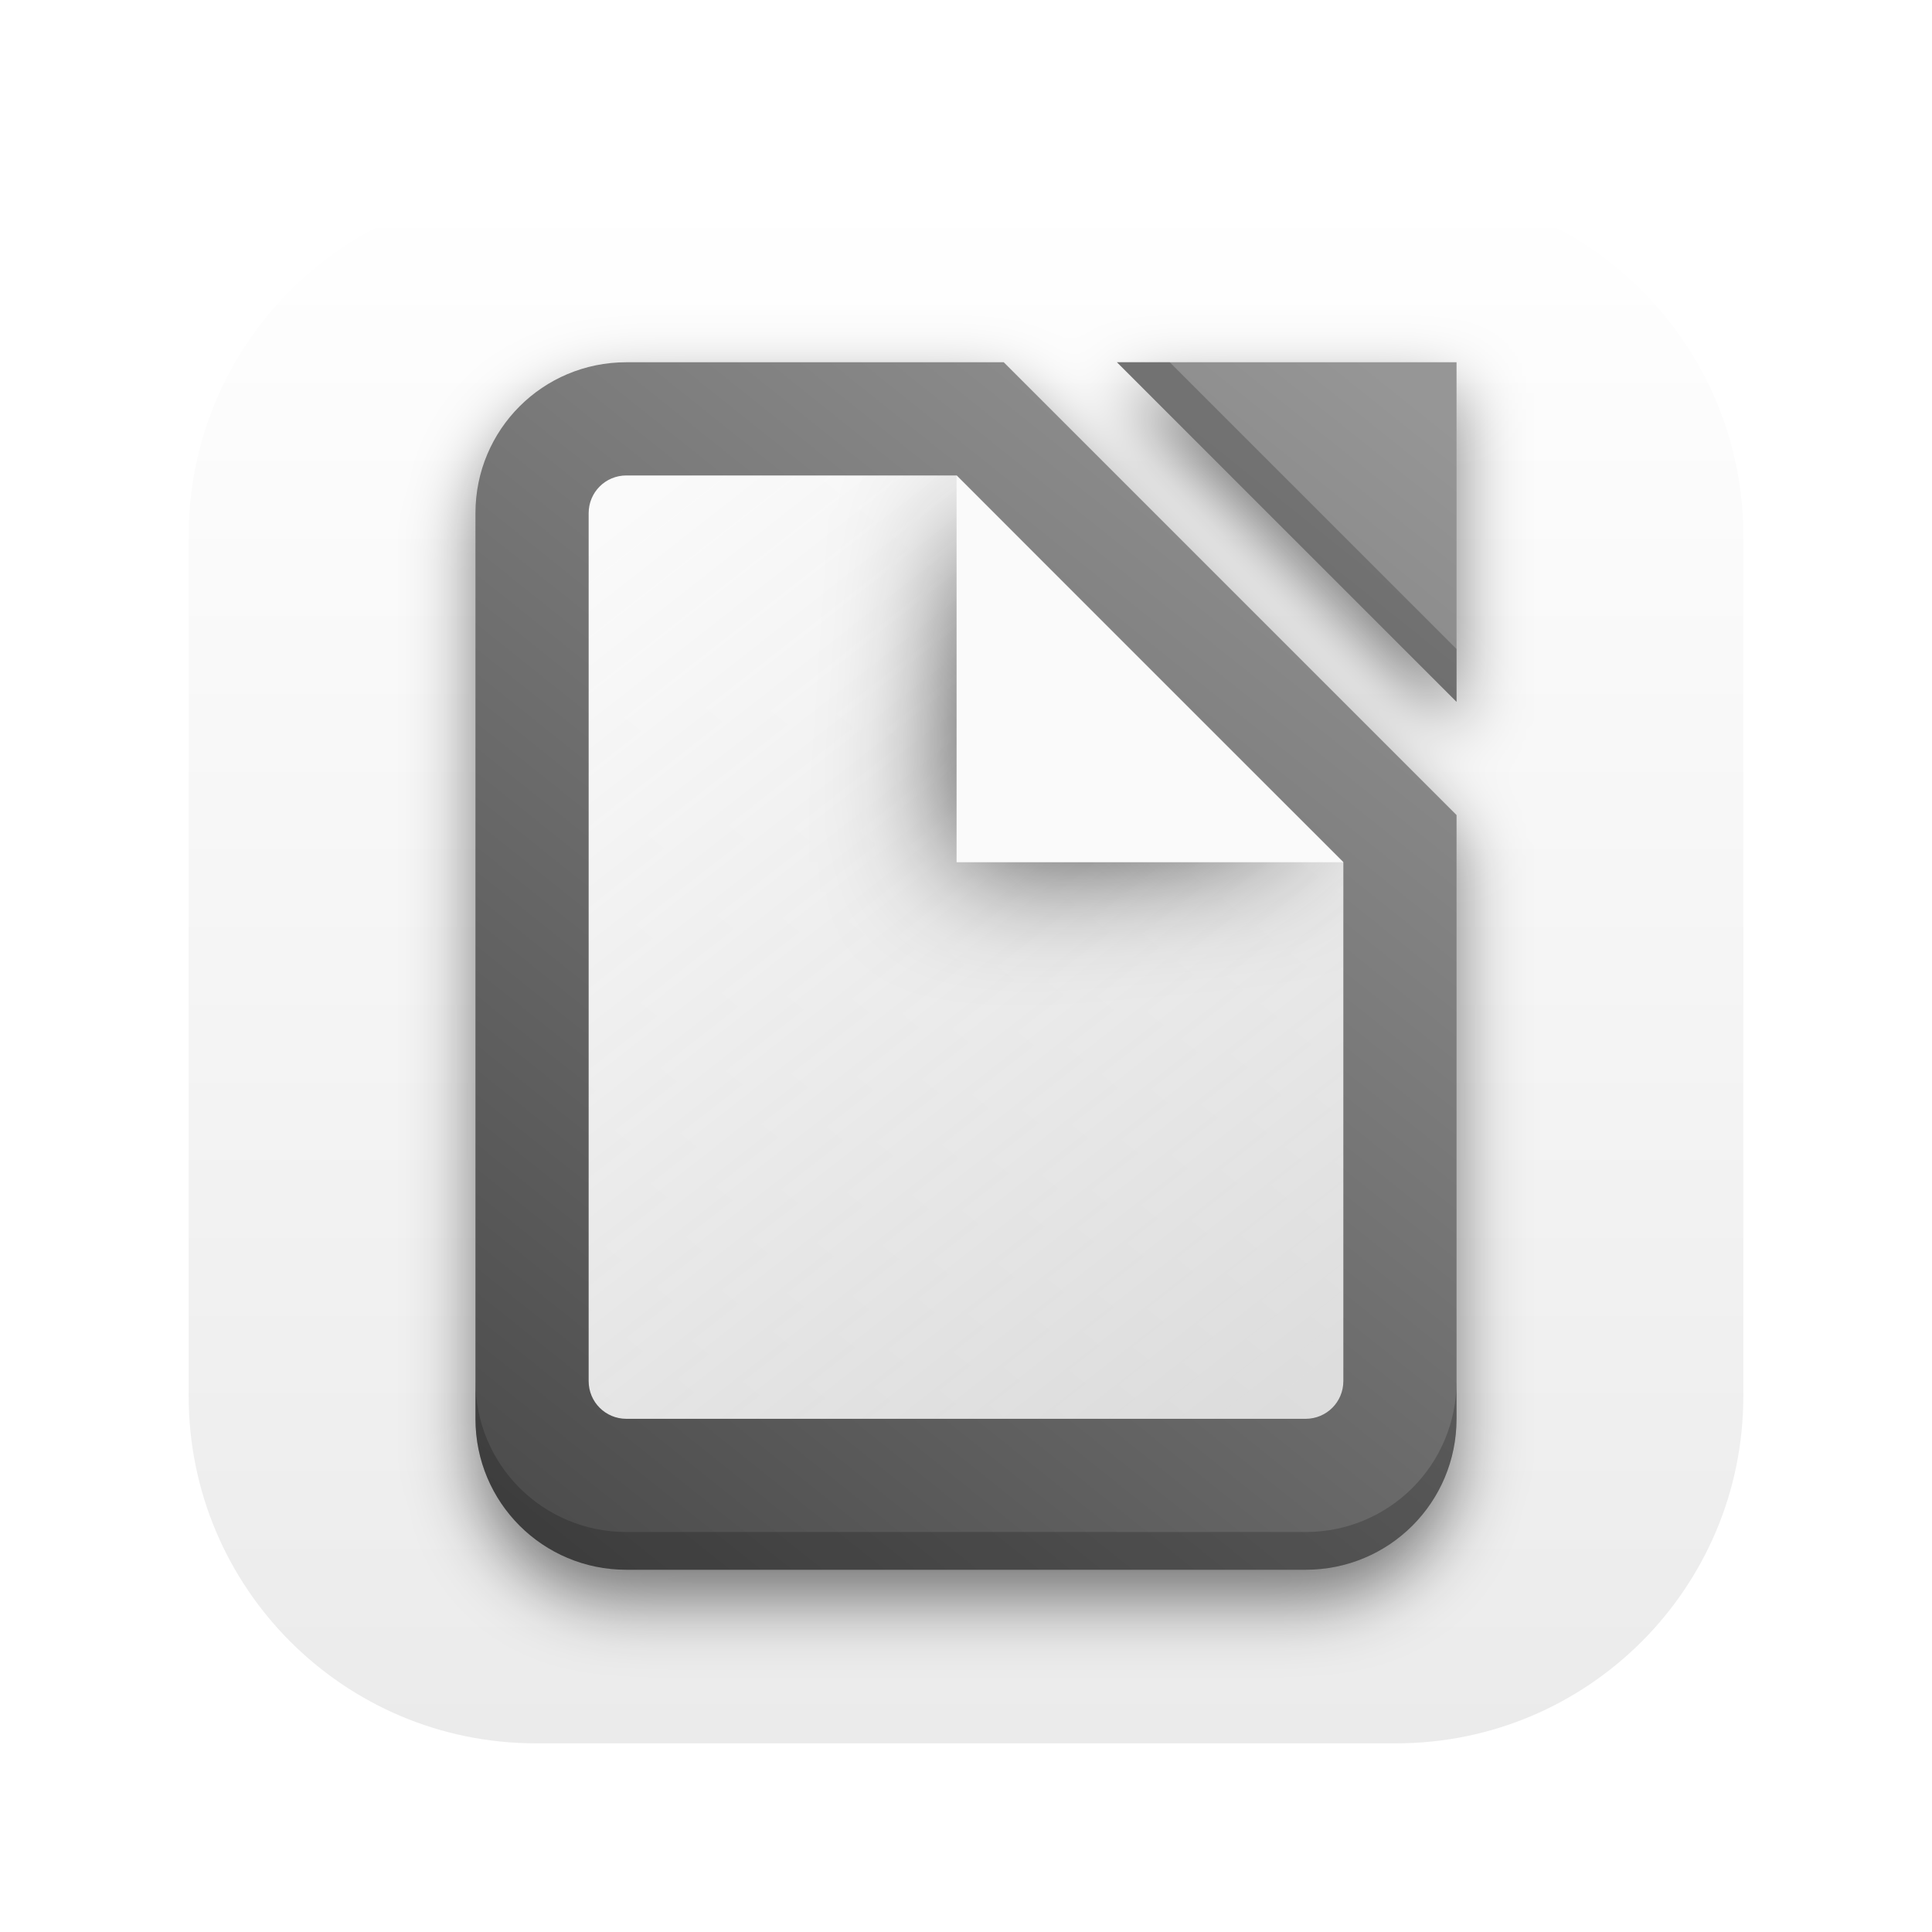
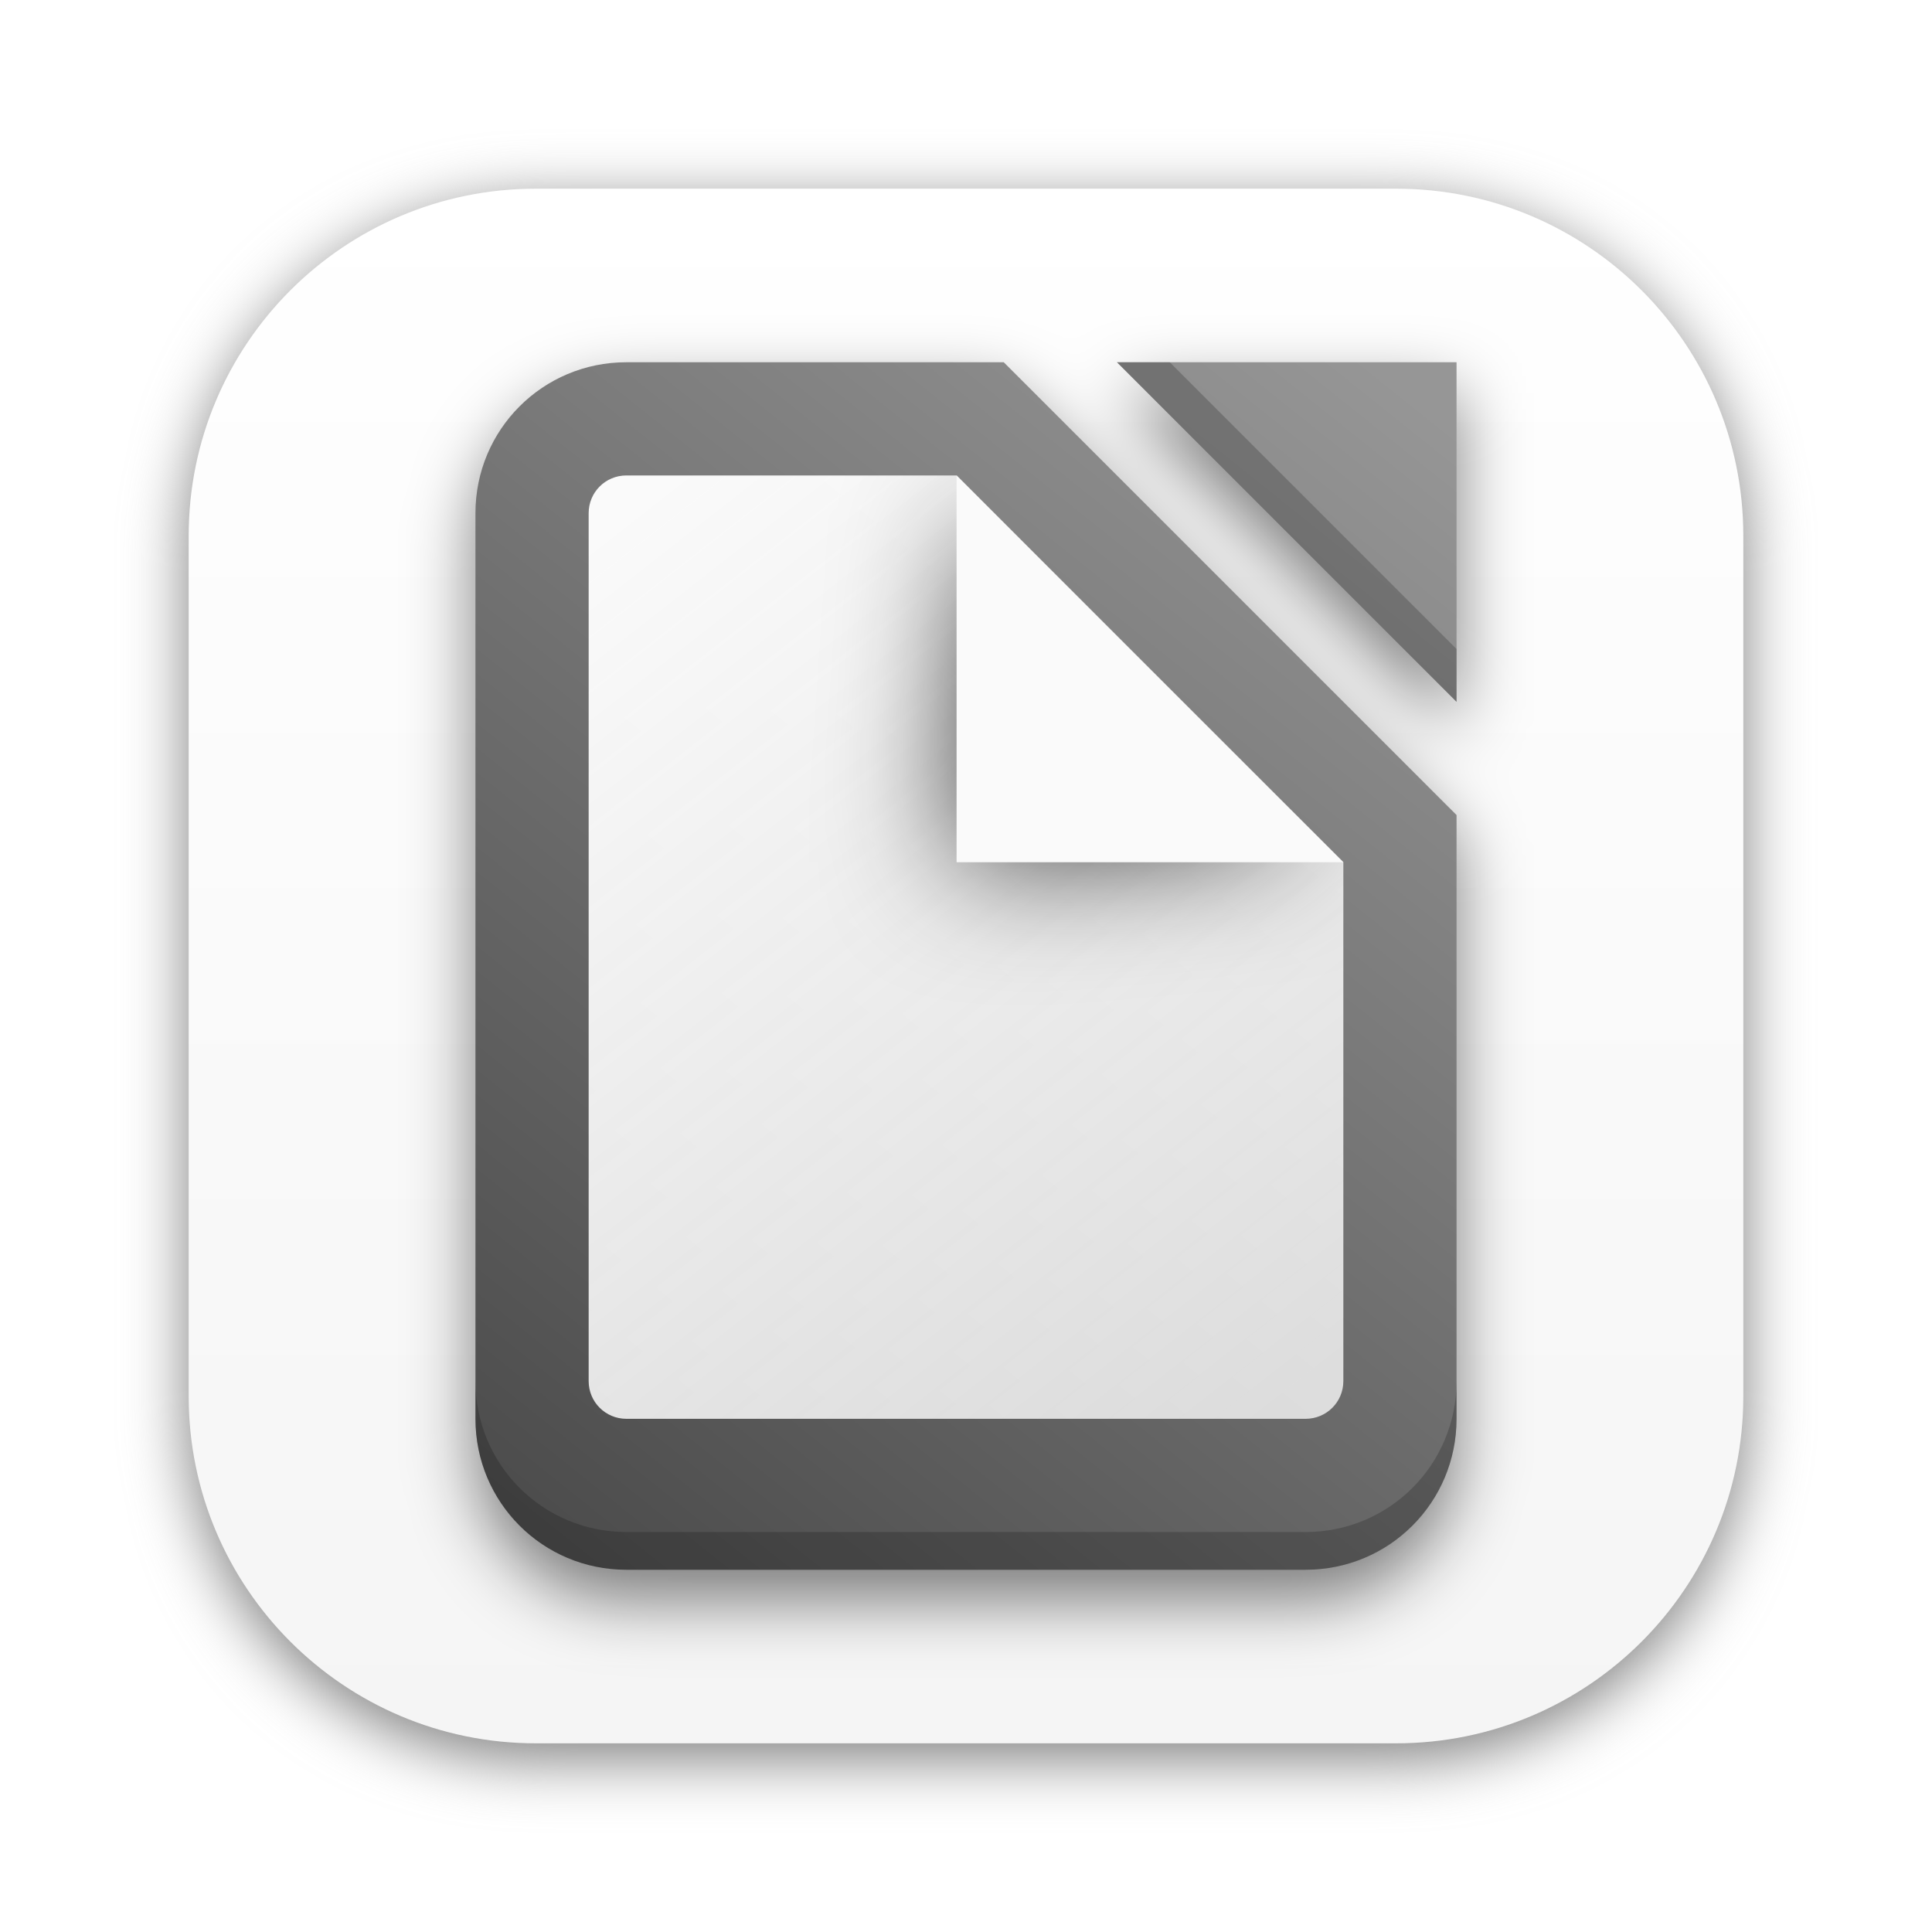
- <svg xmlns="http://www.w3.org/2000/svg" xmlns:xlink="http://www.w3.org/1999/xlink" width="64" height="64" version="1.1" viewBox="0 0 64 64" xml:space="preserve">
+ <svg xmlns="http://www.w3.org/2000/svg" version="1.1" viewBox="0 0 64 64">
  <defs>
-     <linearGradient id="linearGradient994" x1="32" x2="32" y1="57.75" y2="6.25" gradientUnits="userSpaceOnUse">
-       <stop stop-color="#ebebeb" offset="0" />
+     <linearGradient id="b" x1="32" x2="32" y1="57.75" y2="6.25" gradientUnits="userSpaceOnUse">
+       <stop stop-color="#f5f5f5" offset="0" />
      <stop stop-color="#fff" offset="1" />
    </linearGradient>
-     <linearGradient id="linearGradient3898" x1="4" x2="28" y1="31" y2="1" gradientTransform="matrix(1.25,0,0,1.25,12,12)" gradientUnits="userSpaceOnUse">
+     <linearGradient id="d" x1="4" x2="28" y1="31" y2="1" gradientTransform="matrix(1.25,0,0,1.25,12,12)" gradientUnits="userSpaceOnUse">
      <stop stop-color="#4b4b4b" offset="0" />
      <stop stop-color="#969696" offset="1" />
    </linearGradient>
-     <linearGradient id="linearGradient68760" x1="25" x2="7" y1="27" y2="4" gradientTransform="matrix(1.25,0,0,1.25,12,12)" gradientUnits="userSpaceOnUse">
+     <filter id="f" x="-.437" y="-.427" width="1.873" height="1.855" color-interpolation-filters="sRGB">
+       <feGaussianBlur stdDeviation="2.131" />
+     </filter>
+     <clipPath id="h">
+       <path d="m20.75 15.75c-0.693 0-1.25 0.557-1.25 1.25v28.75c0 0.693 0.557 1.25 1.25 1.25h22.5c0.693 0 1.25-0.557 1.25-1.25v-17.188l-12.812-12.812z" fill="url(#a)" fill-rule="evenodd" stroke-width="1.25" />
+     </clipPath>
+     <linearGradient id="a" x1="25" x2="7" y1="27" y2="4" gradientTransform="matrix(1.25,0,0,1.25,12,12)" gradientUnits="userSpaceOnUse">
      <stop stop-color="#fafafa" stop-opacity=".797" offset="0" />
      <stop stop-color="#fafafa" offset="1" />
    </linearGradient>
-     <filter id="filter2081" x="-.437" y="-.427" width="1.873" height="1.855" color-interpolation-filters="sRGB">
-       <feGaussianBlur stdDeviation="2.131" />
-     </filter>
-     <clipPath id="clipPath2087">
-       <path d="m20.75 15.75c-0.693 0-1.25 0.557-1.25 1.25v28.75c0 0.693 0.557 1.25 1.25 1.25h22.5c0.693 0 1.25-0.557 1.25-1.25v-17.188l-12.812-12.812z" fill="url(#linearGradient2091)" fill-rule="evenodd" stroke-width="1.25" />
-     </clipPath>
-     <linearGradient id="linearGradient2091" x1="25" x2="7" y1="27" y2="4" gradientTransform="matrix(1.25,0,0,1.25,12,12)" gradientUnits="userSpaceOnUse" xlink:href="#linearGradient68760" />
-     <filter id="filter2099" x="-.084" y="-.068" width="1.167" height="1.136" color-interpolation-filters="sRGB">
+     <filter id="e" x="-.084" y="-.068" width="1.167" height="1.136" color-interpolation-filters="sRGB">
      <feGaussianBlur stdDeviation="1.133" />
    </filter>
+     <filter id="g" x="-.048" y="-.048" width="1.096" height="1.096" color-interpolation-filters="sRGB">
+       <feGaussianBlur stdDeviation="1.03" />
+     </filter>
  </defs>
-   <rect x="6.25" y="6.25" width="51.5" height="51.5" ry="11.5" fill="url(#linearGradient994)" stroke-width=".125" />
-   <path d="m20.75 13c-2.77 0-5 2.23-5 5v30c0 2.77 2.23 5 5 5h22.5c2.77 0 5-2.23 5-5v-20l-15-15zm16.25 0 11.25 11.25v-11.25z" fill-opacity=".5" fill-rule="evenodd" filter="url(#filter2099)" stroke-linecap="square" stroke-width="1.25" style="mix-blend-mode:normal" />
-   <g fill-rule="evenodd">
-     <path d="m20.75 12c-2.77 0-5 2.23-5 5v30c0 2.77 2.23 5 5 5h22.5c2.77 0 5-2.23 5-5v-20l-15-15zm16.25 0 11.25 11.25v-11.25z" fill="url(#linearGradient3898)" stroke-linecap="square" stroke-width="1.25" />
-     <g transform="matrix(1.25,0,0,1.25,12,12)" stroke-linecap="square">
-       <path d="m3 27v1c0 2.216 1.784 4 4 4h18c2.216 0 4-1.784 4-4v-1c0 2.216-1.784 4-4 4h-18c-2.216 0-4-1.784-4-4z" fill-opacity=".199" />
-       <path d="m20 0h1.4l7.6 7.6v1.4z" fill-opacity=".201" />
-     </g>
-     <path d="m20.75 15.75c-0.693 0-1.25 0.557-1.25 1.25v28.75c0 0.693 0.557 1.25 1.25 1.25h22.5c0.693 0 1.25-0.557 1.25-1.25v-17.188l-12.812-12.812z" fill="url(#linearGradient68760)" stroke-width="1.25" />
-     <path d="m32.5 16.6 10.9 10.9-11.712 1.062z" clip-path="url(#clipPath2087)" fill-opacity=".8" filter="url(#filter2081)" stroke-width="1.25" />
-     <path d="m31.688 15.75 12.812 12.812h-12.812z" fill="#fafafa" stroke-width="1.25" />
+   <rect x="6.25" y="6.75" width="51.5" height="51.5" ry="11.5" fill="#7d7d7d" filter="url(#g)" stroke-width=".125" style="mix-blend-mode:normal" />
+   <rect x="6.25" y="6.25" width="51.5" height="51.5" ry="11.5" fill="url(#b)" stroke-width=".125" />
+   <g fill-rule="evenodd" stroke-linecap="square" stroke-width="1.25">
+     <path d="m20.75 13c-2.77 0-5 2.23-5 5v30c0 2.77 2.23 5 5 5h22.5c2.77 0 5-2.23 5-5v-20l-15-15zm16.25 0 11.25 11.25v-11.25z" fill-opacity=".5" filter="url(#e)" style="mix-blend-mode:normal" />
+     <path d="m20.75 12c-2.77 0-5 2.23-5 5v30c0 2.77 2.23 5 5 5h22.5c2.77 0 5-2.23 5-5v-20l-15-15zm16.25 0 11.25 11.25v-11.25z" fill="url(#d)" />
+     <path d="m15.75 45.75v1.25c0 2.77 2.23 5 5 5h22.5c2.77 0 5-2.23 5-5v-1.25c0 2.77-2.23 5-5 5h-22.5c-2.77 0-5-2.23-5-5z" fill-opacity=".199" />
+     <path d="m37 12h1.75l9.5 9.5v1.75z" fill-opacity=".201" />
+   </g>
+   <g fill-rule="evenodd" stroke-width="1.25">
+     <path d="m20.75 15.75c-0.693 0-1.25 0.557-1.25 1.25v28.75c0 0.693 0.557 1.25 1.25 1.25h22.5c0.693 0 1.25-0.557 1.25-1.25v-17.188l-12.812-12.812z" fill="url(#a)" />
+     <path d="m32.5 16.6 10.9 10.9-11.712 1.062z" clip-path="url(#h)" fill-opacity=".8" filter="url(#f)" />
+     <path d="m31.688 15.75 12.812 12.812h-12.812z" fill="#fafafa" />
  </g>
</svg>
